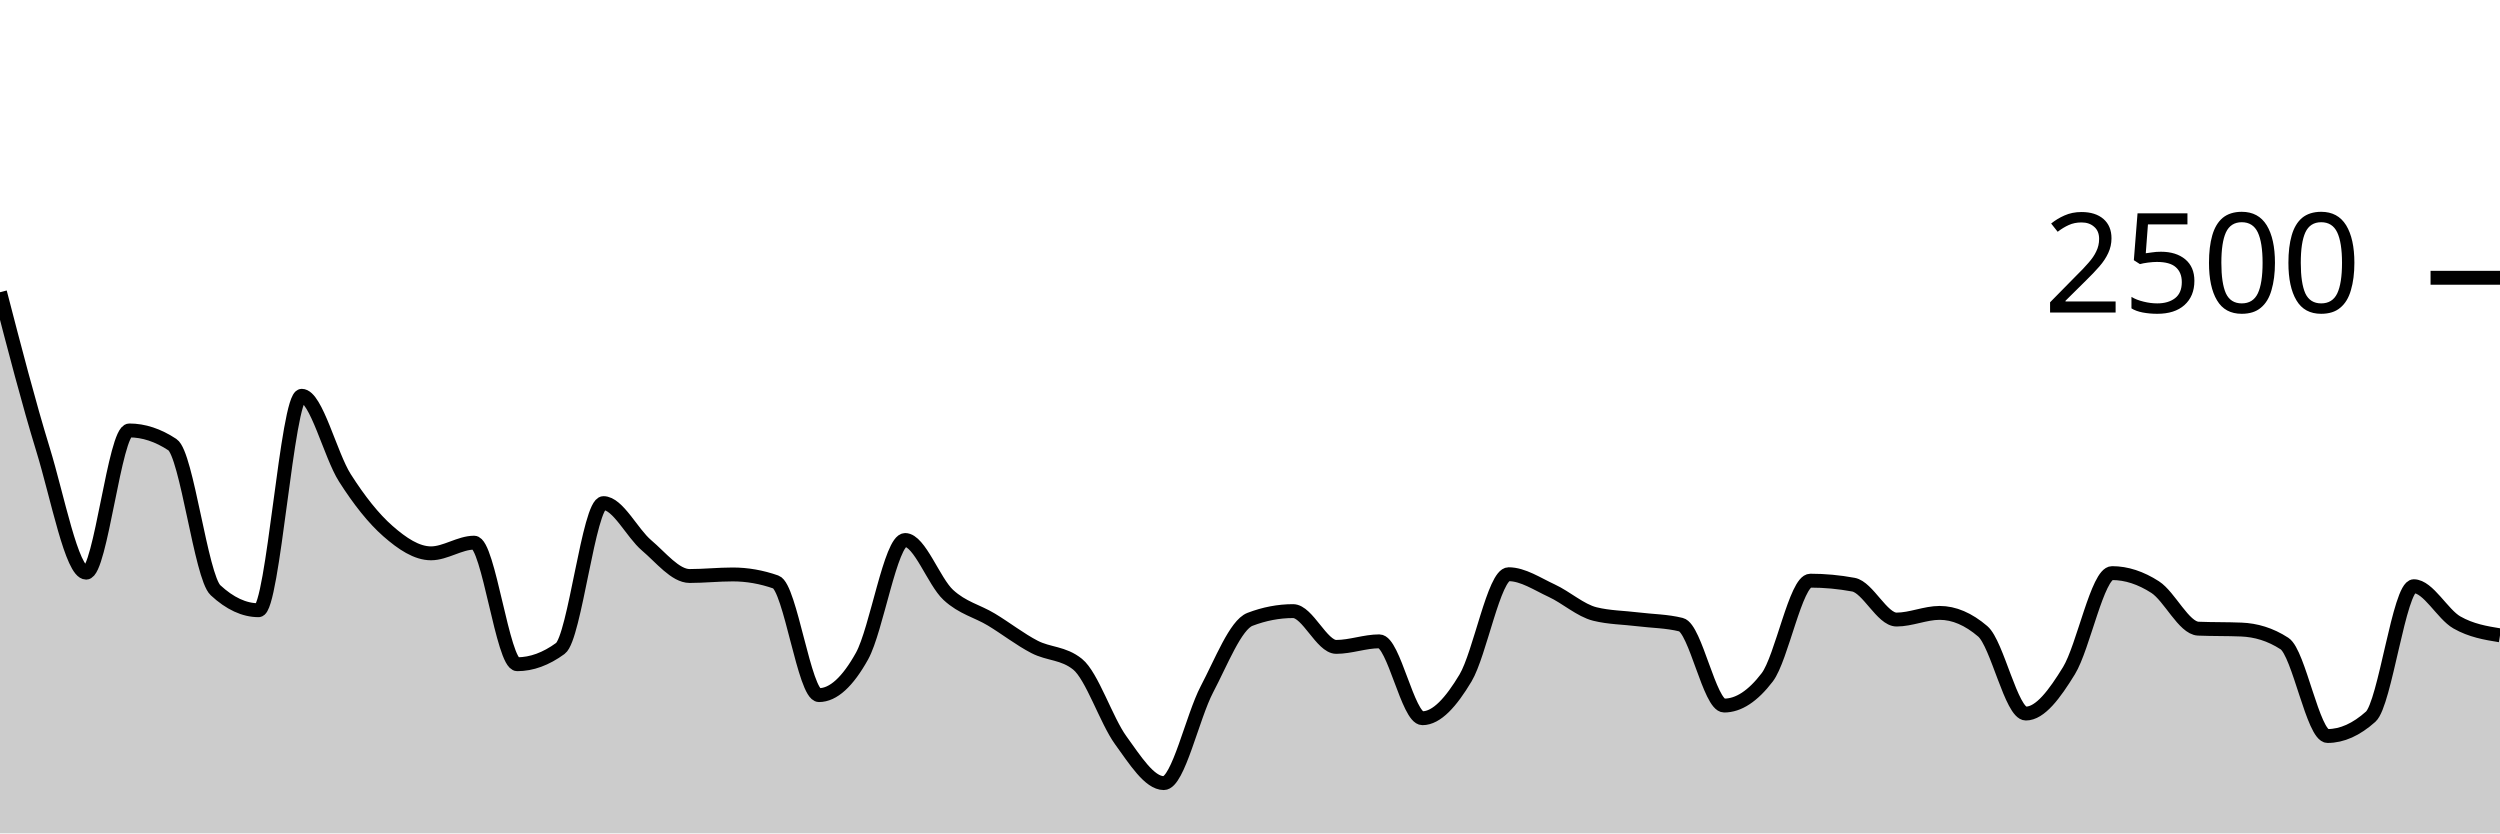
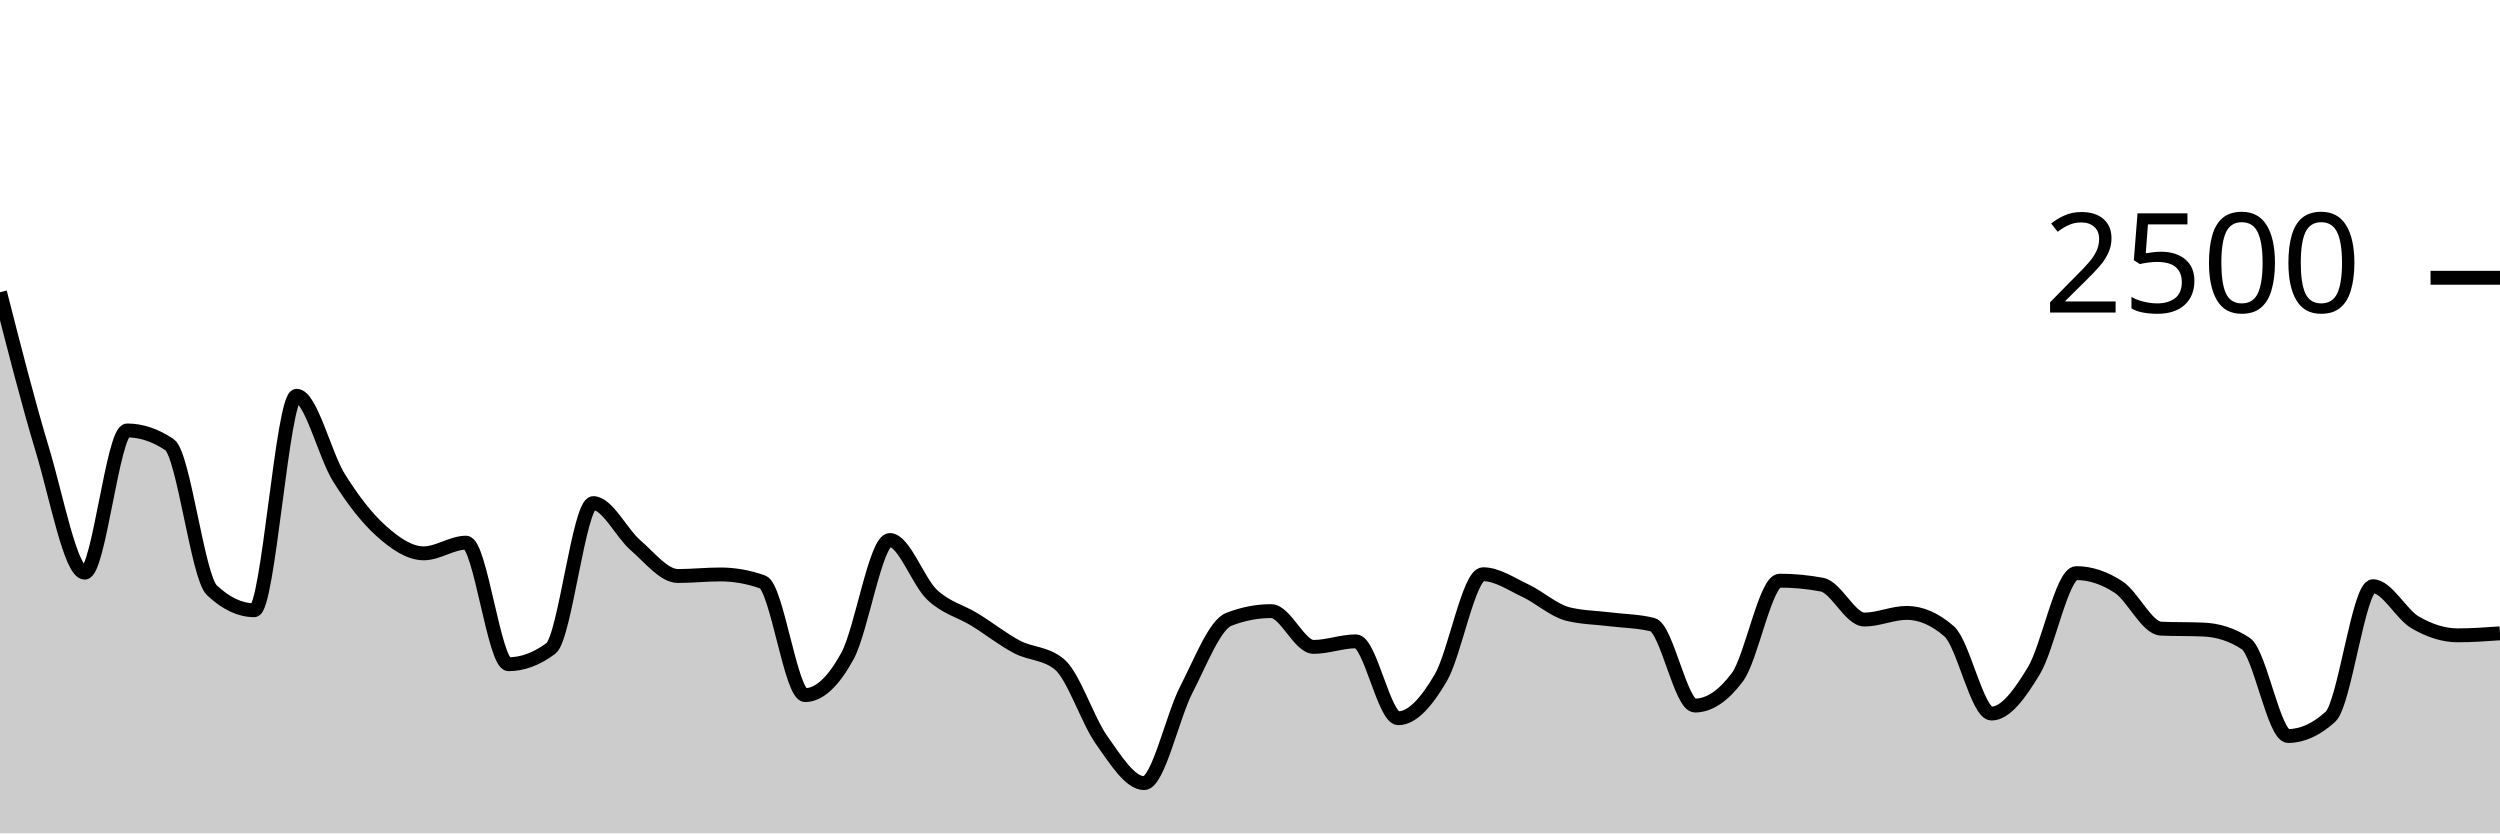
<svg xmlns="http://www.w3.org/2000/svg" viewBox="0 0 180 60">
  <g transform="translate(0,20)">
-     <path class="area" fill="rgba(0, 0, 0, 0.2)" d="M0,1.04C1.034,5.029,2.069,9.019,3.103,12.384C4.138,15.749,5.172,21.232,6.207,21.232C7.241,21.232,8.276,10.992,9.31,10.992C10.345,10.992,11.379,11.333,12.414,12.016C13.448,12.699,14.483,21.536,15.517,22.496C16.552,23.456,17.586,23.936,18.621,23.936C19.655,23.936,20.69,8.496,21.724,8.496C22.759,8.496,23.793,12.776,24.828,14.4C25.862,16.024,26.897,17.333,27.931,18.24C28.966,19.147,30,19.84,31.034,19.84C32.069,19.84,33.103,19.072,34.138,19.072C35.172,19.072,36.207,27.824,37.241,27.824C38.276,27.824,39.31,27.445,40.345,26.688C41.379,25.931,42.414,16.224,43.448,16.224C44.483,16.224,45.517,18.389,46.552,19.264C47.586,20.139,48.621,21.472,49.655,21.472C50.69,21.472,51.724,21.36,52.759,21.36C53.793,21.36,54.828,21.541,55.862,21.904C56.897,22.267,57.931,30.048,58.966,30.048C60,30.048,61.034,29.093,62.069,27.232C63.103,25.371,64.138,18.88,65.172,18.88C66.207,18.88,67.241,21.877,68.276,22.832C69.31,23.787,70.345,23.984,71.379,24.608C72.414,25.232,73.448,26.04,74.483,26.576C75.517,27.112,76.552,26.992,77.586,27.824C78.621,28.656,79.655,31.869,80.69,33.296C81.724,34.723,82.759,36.384,83.793,36.384C84.828,36.384,85.862,31.597,86.897,29.632C87.931,27.667,88.966,24.987,90,24.592C91.034,24.197,92.069,24,93.103,24C94.138,24,95.172,26.576,96.207,26.576C97.241,26.576,98.276,26.176,99.31,26.176C100.345,26.176,101.379,31.712,102.414,31.712C103.448,31.712,104.483,30.544,105.517,28.816C106.552,27.088,107.586,21.344,108.621,21.344C109.655,21.344,110.69,22.051,111.724,22.528C112.759,23.005,113.793,23.952,114.828,24.208C115.862,24.464,116.897,24.464,117.931,24.592C118.966,24.72,120,24.72,121.034,24.976C122.069,25.232,123.103,30.8,124.138,30.8C125.172,30.8,126.207,30.123,127.241,28.768C128.276,27.413,129.31,21.808,130.345,21.808C131.379,21.808,132.414,21.904,133.448,22.096C134.483,22.288,135.517,24.608,136.552,24.608C137.586,24.608,138.621,24.128,139.655,24.128C140.69,24.128,141.724,24.571,142.759,25.456C143.793,26.341,144.828,31.376,145.862,31.376C146.897,31.376,147.931,29.973,148.966,28.288C150,26.603,151.034,21.264,152.069,21.264C153.103,21.264,154.138,21.605,155.172,22.272C156.207,22.939,157.241,25.221,158.276,25.264C159.31,25.307,160.345,25.285,161.379,25.328C162.414,25.371,163.448,25.664,164.483,26.336C165.517,27.008,166.552,32.992,167.586,32.992C168.621,32.992,169.655,32.528,170.69,31.6C171.724,30.672,172.759,22.208,173.793,22.208C174.828,22.208,175.862,24.227,176.897,24.816C177.931,25.405,178.966,25.575,180,25.744L180,40C178.966,40,177.931,40,176.897,40C175.862,40,174.828,40,173.793,40C172.759,40,171.724,40,170.69,40C169.655,40,168.621,40,167.586,40C166.552,40,165.517,40,164.483,40C163.448,40,162.414,40,161.379,40C160.345,40,159.31,40,158.276,40C157.241,40,156.207,40,155.172,40C154.138,40,153.103,40,152.069,40C151.034,40,150,40,148.966,40C147.931,40,146.897,40,145.862,40C144.828,40,143.793,40,142.759,40C141.724,40,140.69,40,139.655,40C138.621,40,137.586,40,136.552,40C135.517,40,134.483,40,133.448,40C132.414,40,131.379,40,130.345,40C129.31,40,128.276,40,127.241,40C126.207,40,125.172,40,124.138,40C123.103,40,122.069,40,121.034,40C120,40,118.966,40,117.931,40C116.897,40,115.862,40,114.828,40C113.793,40,112.759,40,111.724,40C110.69,40,109.655,40,108.621,40C107.586,40,106.552,40,105.517,40C104.483,40,103.448,40,102.414,40C101.379,40,100.345,40,99.31,40C98.276,40,97.241,40,96.207,40C95.172,40,94.138,40,93.103,40C92.069,40,91.034,40,90,40C88.966,40,87.931,40,86.897,40C85.862,40,84.828,40,83.793,40C82.759,40,81.724,40,80.69,40C79.655,40,78.621,40,77.586,40C76.552,40,75.517,40,74.483,40C73.448,40,72.414,40,71.379,40C70.345,40,69.31,40,68.276,40C67.241,40,66.207,40,65.172,40C64.138,40,63.103,40,62.069,40C61.034,40,60,40,58.966,40C57.931,40,56.897,40,55.862,40C54.828,40,53.793,40,52.759,40C51.724,40,50.69,40,49.655,40C48.621,40,47.586,40,46.552,40C45.517,40,44.483,40,43.448,40C42.414,40,41.379,40,40.345,40C39.31,40,38.276,40,37.241,40C36.207,40,35.172,40,34.138,40C33.103,40,32.069,40,31.034,40C30,40,28.966,40,27.931,40C26.897,40,25.862,40,24.828,40C23.793,40,22.759,40,21.724,40C20.69,40,19.655,40,18.621,40C17.586,40,16.552,40,15.517,40C14.483,40,13.448,40,12.414,40C11.379,40,10.345,40,9.31,40C8.276,40,7.241,40,6.207,40C5.172,40,4.138,40,3.103,40C2.069,40,1.034,40,0,40Z" />
-     <path class="line" stroke="black" fill="none" d="M0,1.04C1.034,5.029,2.069,9.019,3.103,12.384C4.138,15.749,5.172,21.232,6.207,21.232C7.241,21.232,8.276,10.992,9.31,10.992C10.345,10.992,11.379,11.333,12.414,12.016C13.448,12.699,14.483,21.536,15.517,22.496C16.552,23.456,17.586,23.936,18.621,23.936C19.655,23.936,20.69,8.496,21.724,8.496C22.759,8.496,23.793,12.776,24.828,14.4C25.862,16.024,26.897,17.333,27.931,18.24C28.966,19.147,30,19.84,31.034,19.84C32.069,19.84,33.103,19.072,34.138,19.072C35.172,19.072,36.207,27.824,37.241,27.824C38.276,27.824,39.31,27.445,40.345,26.688C41.379,25.931,42.414,16.224,43.448,16.224C44.483,16.224,45.517,18.389,46.552,19.264C47.586,20.139,48.621,21.472,49.655,21.472C50.69,21.472,51.724,21.36,52.759,21.36C53.793,21.36,54.828,21.541,55.862,21.904C56.897,22.267,57.931,30.048,58.966,30.048C60,30.048,61.034,29.093,62.069,27.232C63.103,25.371,64.138,18.88,65.172,18.88C66.207,18.88,67.241,21.877,68.276,22.832C69.31,23.787,70.345,23.984,71.379,24.608C72.414,25.232,73.448,26.04,74.483,26.576C75.517,27.112,76.552,26.992,77.586,27.824C78.621,28.656,79.655,31.869,80.69,33.296C81.724,34.723,82.759,36.384,83.793,36.384C84.828,36.384,85.862,31.597,86.897,29.632C87.931,27.667,88.966,24.987,90,24.592C91.034,24.197,92.069,24,93.103,24C94.138,24,95.172,26.576,96.207,26.576C97.241,26.576,98.276,26.176,99.31,26.176C100.345,26.176,101.379,31.712,102.414,31.712C103.448,31.712,104.483,30.544,105.517,28.816C106.552,27.088,107.586,21.344,108.621,21.344C109.655,21.344,110.69,22.051,111.724,22.528C112.759,23.005,113.793,23.952,114.828,24.208C115.862,24.464,116.897,24.464,117.931,24.592C118.966,24.72,120,24.72,121.034,24.976C122.069,25.232,123.103,30.8,124.138,30.8C125.172,30.8,126.207,30.123,127.241,28.768C128.276,27.413,129.31,21.808,130.345,21.808C131.379,21.808,132.414,21.904,133.448,22.096C134.483,22.288,135.517,24.608,136.552,24.608C137.586,24.608,138.621,24.128,139.655,24.128C140.69,24.128,141.724,24.571,142.759,25.456C143.793,26.341,144.828,31.376,145.862,31.376C146.897,31.376,147.931,29.973,148.966,28.288C150,26.603,151.034,21.264,152.069,21.264C153.103,21.264,154.138,21.605,155.172,22.272C156.207,22.939,157.241,25.221,158.276,25.264C159.31,25.307,160.345,25.285,161.379,25.328C162.414,25.371,163.448,25.664,164.483,26.336C165.517,27.008,166.552,32.992,167.586,32.992C168.621,32.992,169.655,32.528,170.69,31.6C171.724,30.672,172.759,22.208,173.793,22.208C174.828,22.208,175.862,24.227,176.897,24.816C177.931,25.405,178.966,25.575,180,25.744" />
+     <path class="area" fill="rgba(0, 0, 0, 0.2)" d="M0,1.04C1.017,5.029,2.034,9.019,3.051,12.384C4.068,15.749,5.085,21.232,6.102,21.232C7.119,21.232,8.136,10.992,9.153,10.992C10.169,10.992,11.186,11.333,12.203,12.016C13.22,12.699,14.237,21.536,15.254,22.496C16.271,23.456,17.288,23.936,18.305,23.936C19.322,23.936,20.339,8.496,21.356,8.496C22.373,8.496,23.39,12.776,24.407,14.4C25.424,16.024,26.441,17.333,27.458,18.24C28.475,19.147,29.492,19.84,30.508,19.84C31.525,19.84,32.542,19.072,33.559,19.072C34.576,19.072,35.593,27.824,36.61,27.824C37.627,27.824,38.644,27.445,39.661,26.688C40.678,25.931,41.695,16.224,42.712,16.224C43.729,16.224,44.746,18.389,45.763,19.264C46.78,20.139,47.797,21.472,48.814,21.472C49.831,21.472,50.847,21.36,51.864,21.36C52.881,21.36,53.898,21.541,54.915,21.904C55.932,22.267,56.949,30.048,57.966,30.048C58.983,30.048,60,29.093,61.017,27.232C62.034,25.371,63.051,18.88,64.068,18.88C65.085,18.88,66.102,21.877,67.119,22.832C68.136,23.787,69.153,23.984,70.169,24.608C71.186,25.232,72.203,26.04,73.22,26.576C74.237,27.112,75.254,26.992,76.271,27.824C77.288,28.656,78.305,31.869,79.322,33.296C80.339,34.723,81.356,36.384,82.373,36.384C83.39,36.384,84.407,31.597,85.424,29.632C86.441,27.667,87.458,24.987,88.475,24.592C89.492,24.197,90.508,24,91.525,24C92.542,24,93.559,26.576,94.576,26.576C95.593,26.576,96.61,26.176,97.627,26.176C98.644,26.176,99.661,31.712,100.678,31.712C101.695,31.712,102.712,30.544,103.729,28.816C104.746,27.088,105.763,21.344,106.78,21.344C107.797,21.344,108.814,22.051,109.831,22.528C110.847,23.005,111.864,23.952,112.881,24.208C113.898,24.464,114.915,24.464,115.932,24.592C116.949,24.72,117.966,24.72,118.983,24.976C120,25.232,121.017,30.8,122.034,30.8C123.051,30.8,124.068,30.123,125.085,28.768C126.102,27.413,127.119,21.808,128.136,21.808C129.153,21.808,130.169,21.904,131.186,22.096C132.203,22.288,133.22,24.608,134.237,24.608C135.254,24.608,136.271,24.128,137.288,24.128C138.305,24.128,139.322,24.571,140.339,25.456C141.356,26.341,142.373,31.376,143.39,31.376C144.407,31.376,145.424,29.973,146.441,28.288C147.458,26.603,148.475,21.264,149.492,21.264C150.508,21.264,151.525,21.605,152.542,22.272C153.559,22.939,154.576,25.221,155.593,25.264C156.61,25.307,157.627,25.285,158.644,25.328C159.661,25.371,160.678,25.664,161.695,26.336C162.712,27.008,163.729,32.992,164.746,32.992C165.763,32.992,166.78,32.528,167.797,31.6C168.814,30.672,169.831,22.208,170.847,22.208C171.864,22.208,172.881,24.227,173.898,24.816C174.915,25.405,175.932,25.744,176.949,25.744C177.966,25.744,178.983,25.672,180,25.6L180,40C178.983,40,177.966,40,176.949,40C175.932,40,174.915,40,173.898,40C172.881,40,171.864,40,170.847,40C169.831,40,168.814,40,167.797,40C166.78,40,165.763,40,164.746,40C163.729,40,162.712,40,161.695,40C160.678,40,159.661,40,158.644,40C157.627,40,156.61,40,155.593,40C154.576,40,153.559,40,152.542,40C151.525,40,150.508,40,149.492,40C148.475,40,147.458,40,146.441,40C145.424,40,144.407,40,143.39,40C142.373,40,141.356,40,140.339,40C139.322,40,138.305,40,137.288,40C136.271,40,135.254,40,134.237,40C133.22,40,132.203,40,131.186,40C130.169,40,129.153,40,128.136,40C127.119,40,126.102,40,125.085,40C124.068,40,123.051,40,122.034,40C121.017,40,120,40,118.983,40C117.966,40,116.949,40,115.932,40C114.915,40,113.898,40,112.881,40C111.864,40,110.847,40,109.831,40C108.814,40,107.797,40,106.78,40C105.763,40,104.746,40,103.729,40C102.712,40,101.695,40,100.678,40C99.661,40,98.644,40,97.627,40C96.61,40,95.593,40,94.576,40C93.559,40,92.542,40,91.525,40C90.508,40,89.492,40,88.475,40C87.458,40,86.441,40,85.424,40C84.407,40,83.39,40,82.373,40C81.356,40,80.339,40,79.322,40C78.305,40,77.288,40,76.271,40C75.254,40,74.237,40,73.22,40C72.203,40,71.186,40,70.169,40C69.153,40,68.136,40,67.119,40C66.102,40,65.085,40,64.068,40C63.051,40,62.034,40,61.017,40C60,40,58.983,40,57.966,40C56.949,40,55.932,40,54.915,40C53.898,40,52.881,40,51.864,40C50.847,40,49.831,40,48.814,40C47.797,40,46.78,40,45.763,40C44.746,40,43.729,40,42.712,40C41.695,40,40.678,40,39.661,40C38.644,40,37.627,40,36.61,40C35.593,40,34.576,40,33.559,40C32.542,40,31.525,40,30.508,40C29.492,40,28.475,40,27.458,40C26.441,40,25.424,40,24.407,40C23.39,40,22.373,40,21.356,40C20.339,40,19.322,40,18.305,40C17.288,40,16.271,40,15.254,40C14.237,40,13.22,40,12.203,40C11.186,40,10.169,40,9.153,40C8.136,40,7.119,40,6.102,40C5.085,40,4.068,40,3.051,40C2.034,40,1.017,40,0,40Z" />
+     <path class="line" stroke="black" fill="none" d="M0,1.04C1.017,5.029,2.034,9.019,3.051,12.384C4.068,15.749,5.085,21.232,6.102,21.232C7.119,21.232,8.136,10.992,9.153,10.992C10.169,10.992,11.186,11.333,12.203,12.016C13.22,12.699,14.237,21.536,15.254,22.496C16.271,23.456,17.288,23.936,18.305,23.936C19.322,23.936,20.339,8.496,21.356,8.496C22.373,8.496,23.39,12.776,24.407,14.4C25.424,16.024,26.441,17.333,27.458,18.24C28.475,19.147,29.492,19.84,30.508,19.84C31.525,19.84,32.542,19.072,33.559,19.072C34.576,19.072,35.593,27.824,36.61,27.824C37.627,27.824,38.644,27.445,39.661,26.688C40.678,25.931,41.695,16.224,42.712,16.224C43.729,16.224,44.746,18.389,45.763,19.264C46.78,20.139,47.797,21.472,48.814,21.472C49.831,21.472,50.847,21.36,51.864,21.36C52.881,21.36,53.898,21.541,54.915,21.904C55.932,22.267,56.949,30.048,57.966,30.048C58.983,30.048,60,29.093,61.017,27.232C62.034,25.371,63.051,18.88,64.068,18.88C65.085,18.88,66.102,21.877,67.119,22.832C68.136,23.787,69.153,23.984,70.169,24.608C71.186,25.232,72.203,26.04,73.22,26.576C74.237,27.112,75.254,26.992,76.271,27.824C77.288,28.656,78.305,31.869,79.322,33.296C80.339,34.723,81.356,36.384,82.373,36.384C83.39,36.384,84.407,31.597,85.424,29.632C86.441,27.667,87.458,24.987,88.475,24.592C89.492,24.197,90.508,24,91.525,24C92.542,24,93.559,26.576,94.576,26.576C95.593,26.576,96.61,26.176,97.627,26.176C98.644,26.176,99.661,31.712,100.678,31.712C101.695,31.712,102.712,30.544,103.729,28.816C104.746,27.088,105.763,21.344,106.78,21.344C107.797,21.344,108.814,22.051,109.831,22.528C110.847,23.005,111.864,23.952,112.881,24.208C113.898,24.464,114.915,24.464,115.932,24.592C116.949,24.72,117.966,24.72,118.983,24.976C120,25.232,121.017,30.8,122.034,30.8C123.051,30.8,124.068,30.123,125.085,28.768C126.102,27.413,127.119,21.808,128.136,21.808C129.153,21.808,130.169,21.904,131.186,22.096C132.203,22.288,133.22,24.608,134.237,24.608C135.254,24.608,136.271,24.128,137.288,24.128C138.305,24.128,139.322,24.571,140.339,25.456C141.356,26.341,142.373,31.376,143.39,31.376C144.407,31.376,145.424,29.973,146.441,28.288C147.458,26.603,148.475,21.264,149.492,21.264C150.508,21.264,151.525,21.605,152.542,22.272C153.559,22.939,154.576,25.221,155.593,25.264C156.61,25.307,157.627,25.285,158.644,25.328C159.661,25.371,160.678,25.664,161.695,26.336C162.712,27.008,163.729,32.992,164.746,32.992C165.763,32.992,166.78,32.528,167.797,31.6C168.814,30.672,169.831,22.208,170.847,22.208C171.864,22.208,172.881,24.227,173.898,24.816C174.915,25.405,175.932,25.744,176.949,25.744C177.966,25.744,178.983,25.672,180,25.6" />
    <path class="axis-ceiling" stroke-width="1" stroke="black" fill="none" d="M175,0L180,0" />
    <text class="axis-ceiling-label" font-family="sans-serif" text-anchor="end" font-size="10px" x="170" y="2.5">2500</text>
  </g>
</svg>
